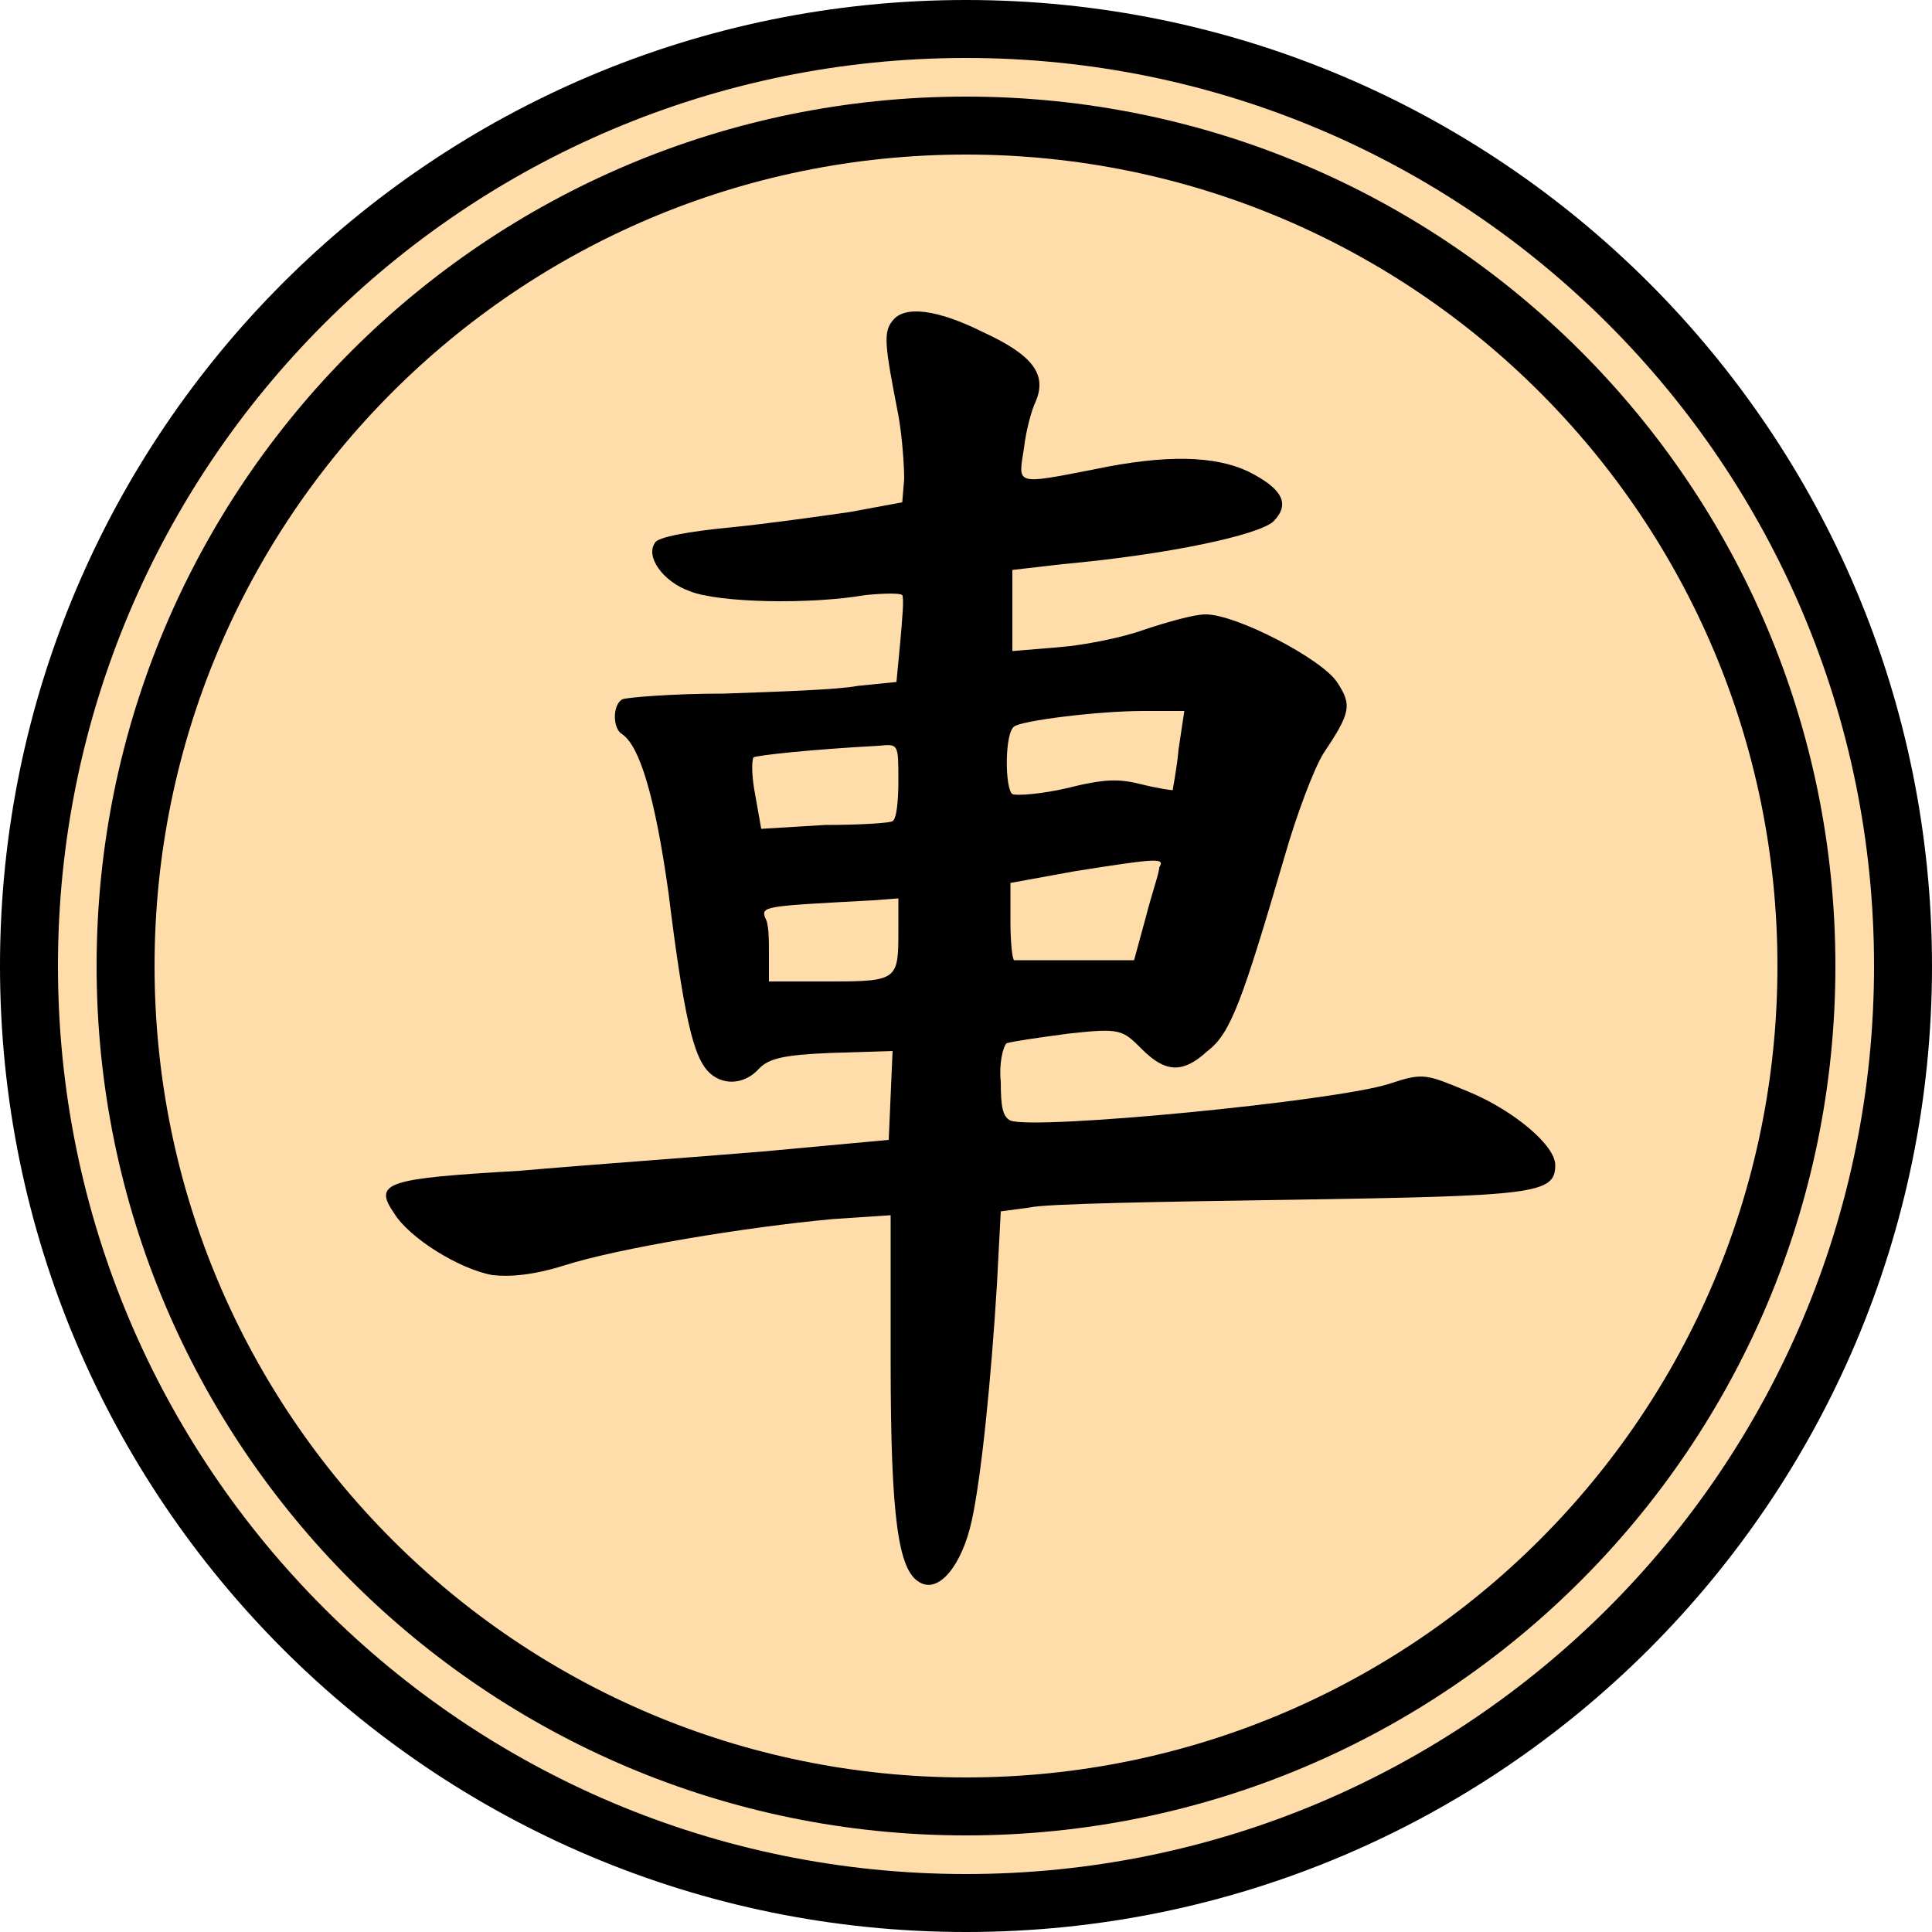
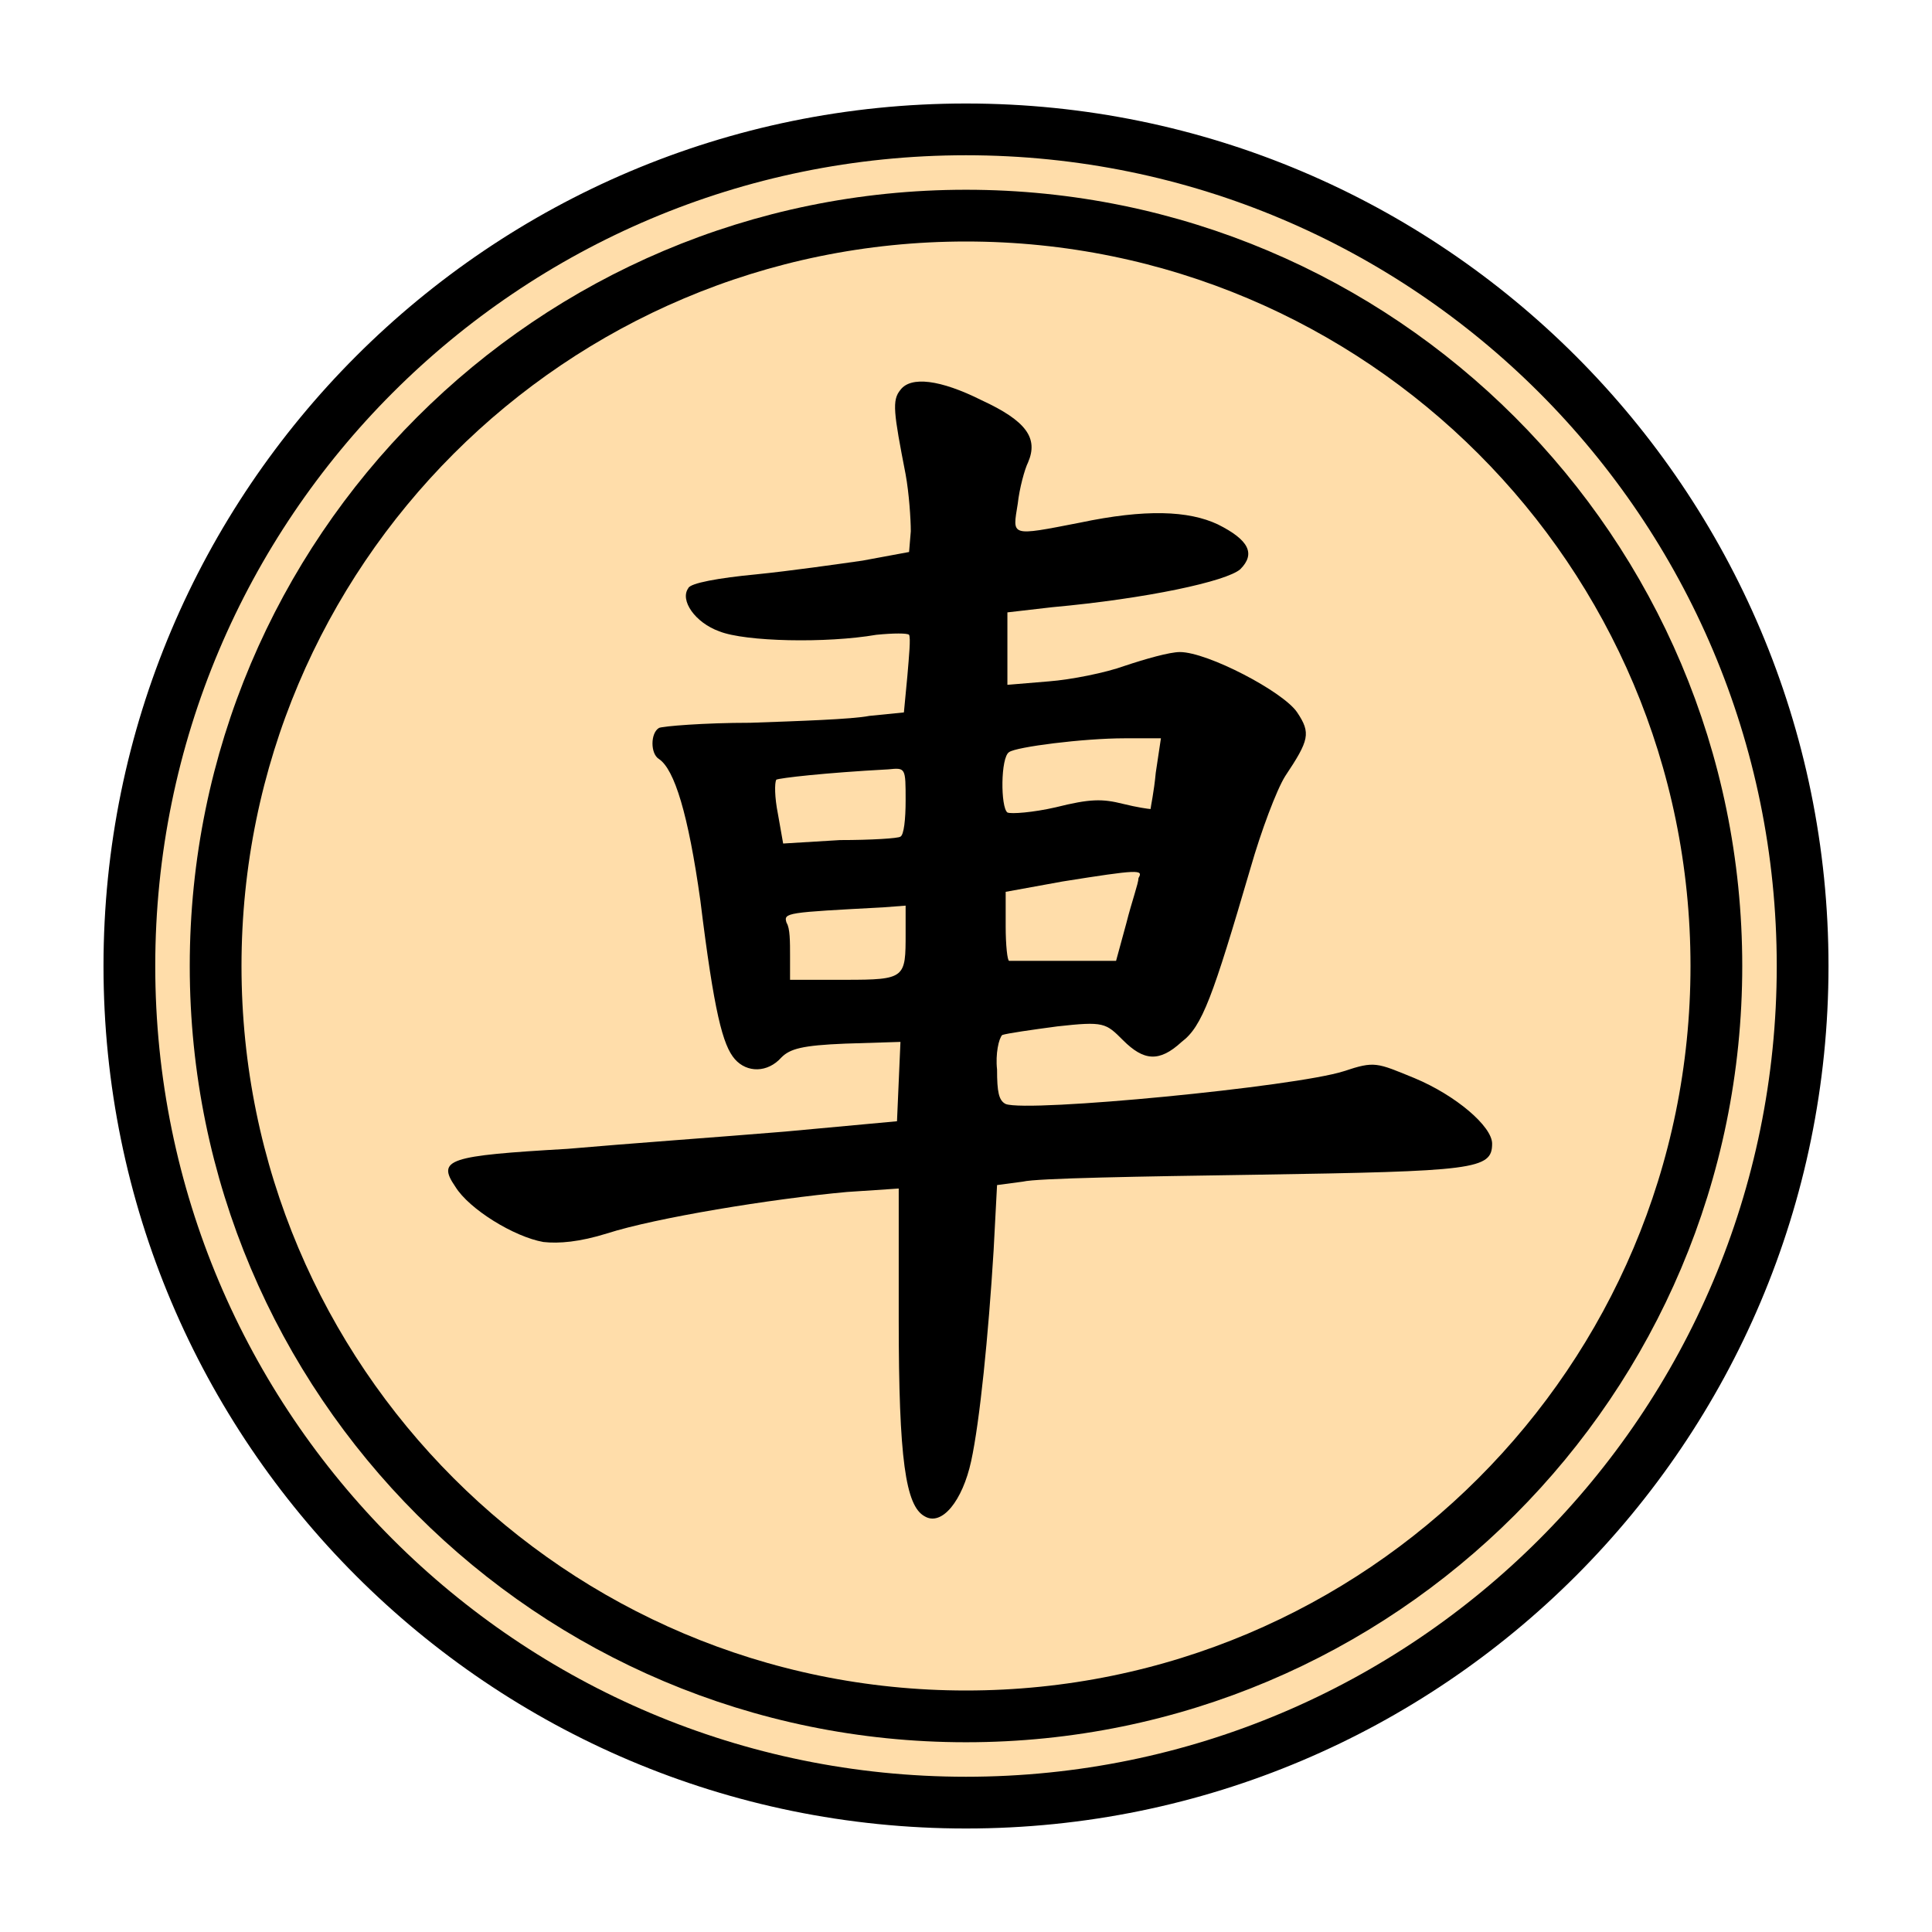
- <svg xmlns="http://www.w3.org/2000/svg" width="100" height="100">
-   <circle r="48.5" cx="50" cy="50" stroke-width="3" stroke="#000" fill="#fda" />
-   <circle r="43.5" cx="50" cy="50" stroke-width="3" stroke="#000" fill="none" />
-   <path transform="translate(15,14)" fill="#000" d="M31.2 2.6 C30.7 3.2,30.8 3.9,31.5 7.5 C31.7 8.6,31.8 10.1,31.8 10.8 L31.7 12.0 29.0 12.5 C27.6 12.7,24.8 13.1,22.8 13.3 C20.7 13.5,19.0 13.8,18.9 14.1 C18.4 14.8,19.3 16.1,20.7 16.6 C22.2 17.2,26.9 17.3,29.8 16.8 C30.8 16.7,31.6 16.7,31.7 16.8 C31.8 17.0,31.7 18.0,31.6 19.2 L31.4 21.3 29.4 21.5 C28.4 21.7,25.3 21.8,22.5 21.9 C19.8 21.9,17.4 22.1,17.2 22.2 C16.7 22.5,16.7 23.7,17.2 24.0 C18.1 24.6,18.9 27.2,19.6 32.2 C20.4 38.7,20.9 40.6,21.6 41.4 C22.3 42.2,23.5 42.2,24.3 41.3 C24.8 40.8,25.5 40.6,28.0 40.5 L31.2 40.4 31.1 42.7 L31.0 45.0 24.5 45.6 C20.9 45.9,15.3 46.3,11.9 46.6 C5.0 47.0,4.3 47.2,5.4 48.8 C6.2 50.1,8.8 51.7,10.5 52.0 C11.4 52.1,12.6 52.0,14.2 51.5 C17.0 50.6,23.7 49.5,28.1 49.1 L31.1 48.9 31.1 56.5 C31.1 64.6,31.5 67.3,32.6 67.9 C33.6 68.5,34.8 67.0,35.3 64.7 C35.8 62.4,36.3 57.4,36.6 52.5 L36.8 48.7 38.3 48.5 C39.1 48.3,45.1 48.2,51.8 48.1 C64.5 47.9,65.5 47.8,65.5 46.3 C65.5 45.3,63.4 43.5,61.0 42.5 C58.8 41.6,58.7 41.5,56.9 42.1 C54.1 43.0,38.6 44.5,37.3 44.0 C36.9 43.8,36.8 43.3,36.8 42.0 C36.7 41.1,36.9 40.2,37.1 40.0 C37.4 39.9,38.8 39.7,40.3 39.5 C43.0 39.2,43.1 39.3,44.1 40.3 C45.3 41.5,46.2 41.6,47.5 40.4 C48.7 39.5,49.3 37.8,51.5 30.3 C52.1 28.2,53.0 25.8,53.5 25.0 C54.9 22.9,55.0 22.5,54.2 21.3 C53.4 20.1,49.0 17.8,47.4 17.8 C46.8 17.8,45.4 18.2,44.2 18.6 C43.1 19.0,41.1 19.4,39.8 19.5 L37.4 19.7 37.4 17.6 L37.4 15.5 40.0 15.2 C45.5 14.7,50.1 13.7,50.9 13.0 C51.8 12.1,51.4 11.3,49.6 10.4 C47.9 9.6,45.4 9.5,41.6 10.3 C37.5 11.1,37.7 11.1,38.0 9.2 C38.1 8.3,38.4 7.2,38.6 6.8 C39.2 5.4,38.5 4.4,35.9 3.2 C33.5 2.0,31.8 1.8,31.2 2.6 M46.0 24.8 C45.9 25.9,45.7 26.8,45.7 26.9 C45.6 26.9,44.9 26.8,44.1 26.6 C42.9 26.3,42.2 26.3,40.2 26.8 C38.9 27.1,37.6 27.2,37.4 27.1 C37.0 26.8,37.0 23.9,37.5 23.6 C37.9 23.3,41.8 22.8,44.2 22.8 L46.3 22.8 46.0 24.8 M31.5 26.4 C31.5 27.5,31.4 28.4,31.2 28.5 C31.1 28.6,29.5 28.7,27.7 28.7 L24.4 28.9 24.1 27.2 C23.9 26.2,23.9 25.4,24.0 25.2 C24.2 25.1,26.8 24.8,30.5 24.6 C31.5 24.5,31.5 24.5,31.5 26.4 M45.0 30.9 C45.0 31.2,44.6 32.3,44.3 33.5 L43.7 35.7 40.7 35.7 C39.1 35.7,37.7 35.7,37.5 35.7 C37.4 35.7,37.3 34.8,37.3 33.7 L37.3 31.7 40.6 31.1 C45.0 30.4,45.3 30.4,45.0 30.9 M31.5 34.1 C31.5 36.7,31.5 36.8,28.0 36.8 L24.8 36.8 24.8 35.4 C24.8 34.6,24.8 33.8,24.6 33.5 C24.4 32.9,24.6 32.9,30.2 32.6 L31.5 32.5 31.5 34.1 " />
+ <svg xmlns="http://www.w3.org/2000/svg" width="100" height="100" version="1.1" id="svg272" viewBox="-6 -6 112 112">
+   <defs id="defs276" />
+   <circle r="48.5" cx="50" cy="50" stroke-width="3" stroke="#000000" fill="#ffddaa" id="circle266" />
+   <circle r="43.5" cx="50" cy="50" stroke-width="3" stroke="#000000" fill="none" id="circle268" />
+   <path transform="translate(15,14)" fill="#000000" d="m 31.2,2.6 c -0.5,0.6 -0.4,1.3 0.3,4.9 0.2,1.1 0.3,2.6 0.3,3.3 L 31.7,12 29,12.5 c -1.4,0.2 -4.2,0.6 -6.2,0.8 -2.1,0.2 -3.8,0.5 -3.9,0.8 -0.5,0.7 0.4,2 1.8,2.5 1.5,0.6 6.2,0.7 9.1,0.2 1,-0.1 1.8,-0.1 1.9,0 0.1,0.2 0,1.2 -0.1,2.4 l -0.2,2.1 -2,0.2 c -1,0.2 -4.1,0.3 -6.9,0.4 -2.7,0 -5.1,0.2 -5.3,0.3 -0.5,0.3 -0.5,1.5 0,1.8 0.9,0.6 1.7,3.2 2.4,8.2 0.8,6.5 1.3,8.4 2,9.2 0.7,0.8 1.9,0.8 2.7,-0.1 0.5,-0.5 1.2,-0.7 3.7,-0.8 l 3.2,-0.1 -0.1,2.3 -0.1,2.3 -6.5,0.6 c -3.6,0.3 -9.2,0.7 -12.6,1 -6.9,0.4 -7.6,0.6 -6.5,2.2 0.8,1.3 3.4,2.9 5.1,3.2 0.9,0.1 2.1,0 3.7,-0.5 2.8,-0.9 9.5,-2 13.9,-2.4 l 3,-0.2 v 7.6 c 0,8.1 0.4,10.8 1.5,11.4 1,0.6 2.2,-0.9 2.7,-3.2 0.5,-2.3 1,-7.3 1.3,-12.2 l 0.2,-3.8 1.5,-0.2 c 0.8,-0.2 6.8,-0.3 13.5,-0.4 12.7,-0.2 13.7,-0.3 13.7,-1.8 0,-1 -2.1,-2.8 -4.5,-3.8 -2.2,-0.9 -2.3,-1 -4.1,-0.4 -2.8,0.9 -18.3,2.4 -19.6,1.9 -0.4,-0.2 -0.5,-0.7 -0.5,-2 -0.1,-0.9 0.1,-1.8 0.3,-2 0.3,-0.1 1.7,-0.3 3.2,-0.5 2.7,-0.3 2.8,-0.2 3.8,0.8 1.2,1.2 2.1,1.3 3.4,0.1 1.2,-0.9 1.8,-2.6 4,-10.1 0.6,-2.1 1.5,-4.5 2,-5.3 1.4,-2.1 1.5,-2.5 0.7,-3.7 -0.8,-1.2 -5.2,-3.5 -6.8,-3.5 -0.6,0 -2,0.4 -3.2,0.8 -1.1,0.4 -3.1,0.8 -4.4,0.9 l -2.4,0.2 V 17.6 15.5 L 40,15.2 C 45.5,14.7 50.1,13.7 50.9,13 51.8,12.1 51.4,11.3 49.6,10.4 47.9,9.6 45.4,9.5 41.6,10.3 37.5,11.1 37.7,11.1 38,9.2 38.1,8.3 38.4,7.2 38.6,6.8 39.2,5.4 38.5,4.4 35.9,3.2 33.5,2 31.8,1.8 31.2,2.6 M 46,24.8 c -0.1,1.1 -0.3,2 -0.3,2.1 -0.1,0 -0.8,-0.1 -1.6,-0.3 -1.2,-0.3 -1.9,-0.3 -3.9,0.2 -1.3,0.3 -2.6,0.4 -2.8,0.3 -0.4,-0.3 -0.4,-3.2 0.1,-3.5 0.4,-0.3 4.3,-0.8 6.7,-0.8 h 2.1 l -0.3,2 m -14.5,1.6 c 0,1.1 -0.1,2 -0.3,2.1 -0.1,0.1 -1.7,0.2 -3.5,0.2 l -3.3,0.2 -0.3,-1.7 c -0.2,-1 -0.2,-1.8 -0.1,-2 0.2,-0.1 2.8,-0.4 6.5,-0.6 1,-0.1 1,-0.1 1,1.8 M 45,30.9 c 0,0.3 -0.4,1.4 -0.7,2.6 l -0.6,2.2 h -3 c -1.6,0 -3,0 -3.2,0 -0.1,0 -0.2,-0.9 -0.2,-2 v -2 l 3.3,-0.6 C 45,30.4 45.3,30.4 45,30.9 m -13.5,3.2 c 0,2.6 0,2.7 -3.5,2.7 h -3.2 v -1.4 c 0,-0.8 0,-1.6 -0.2,-1.9 -0.2,-0.6 0,-0.6 5.6,-0.9 l 1.3,-0.1 v 1.6" id="path270" />
</svg>
